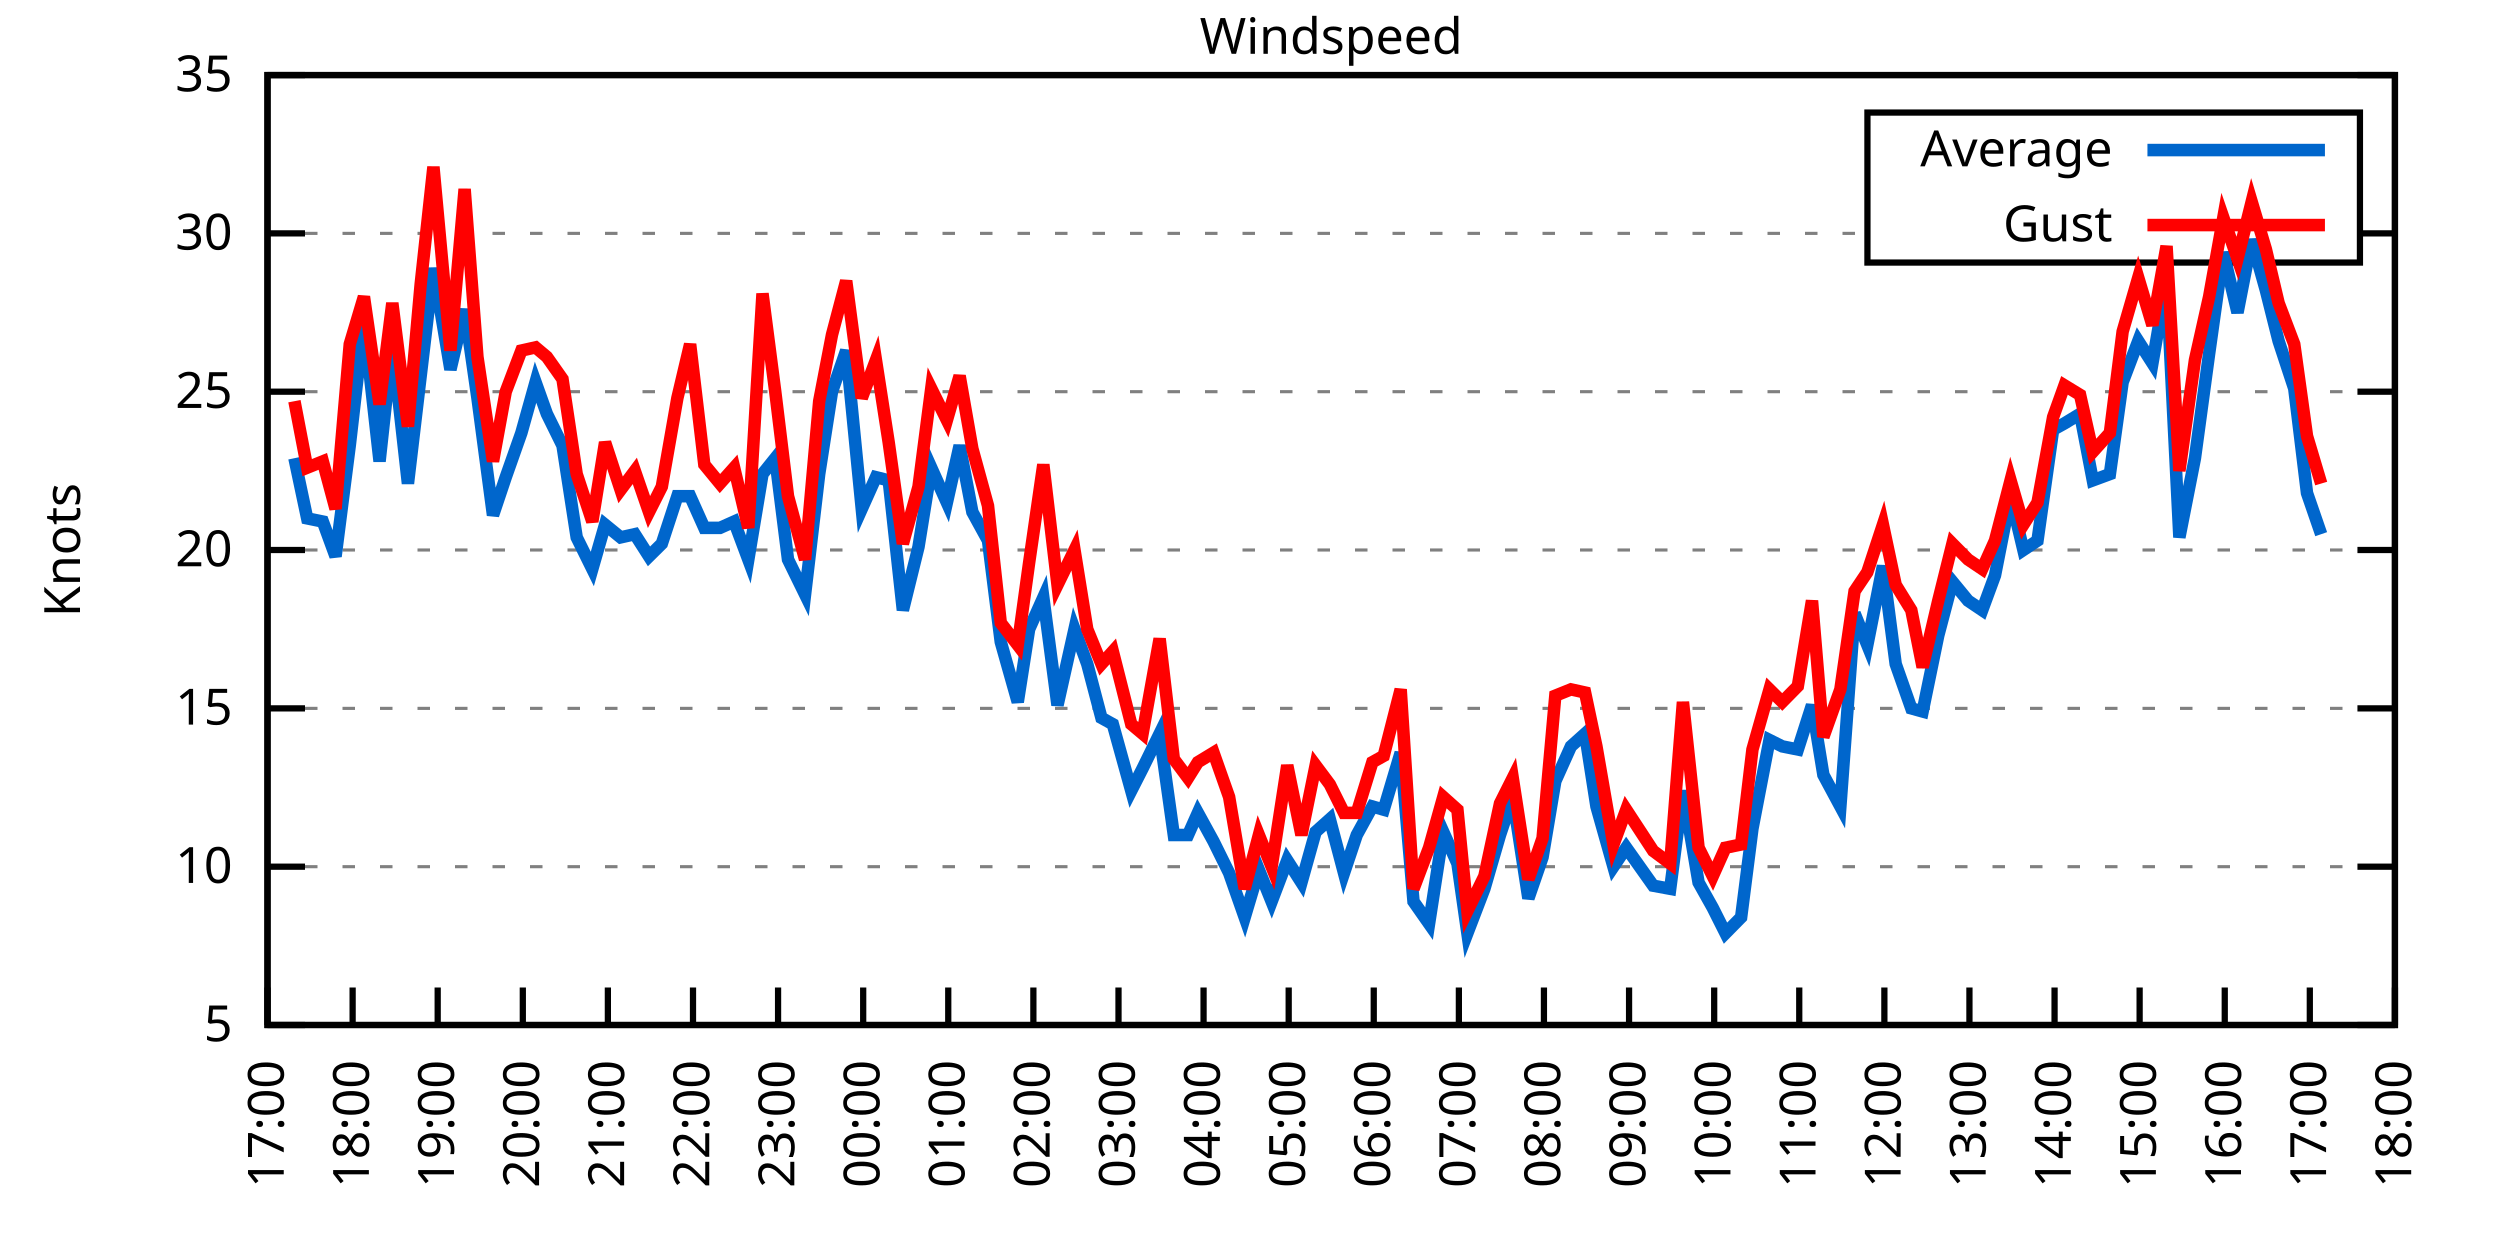
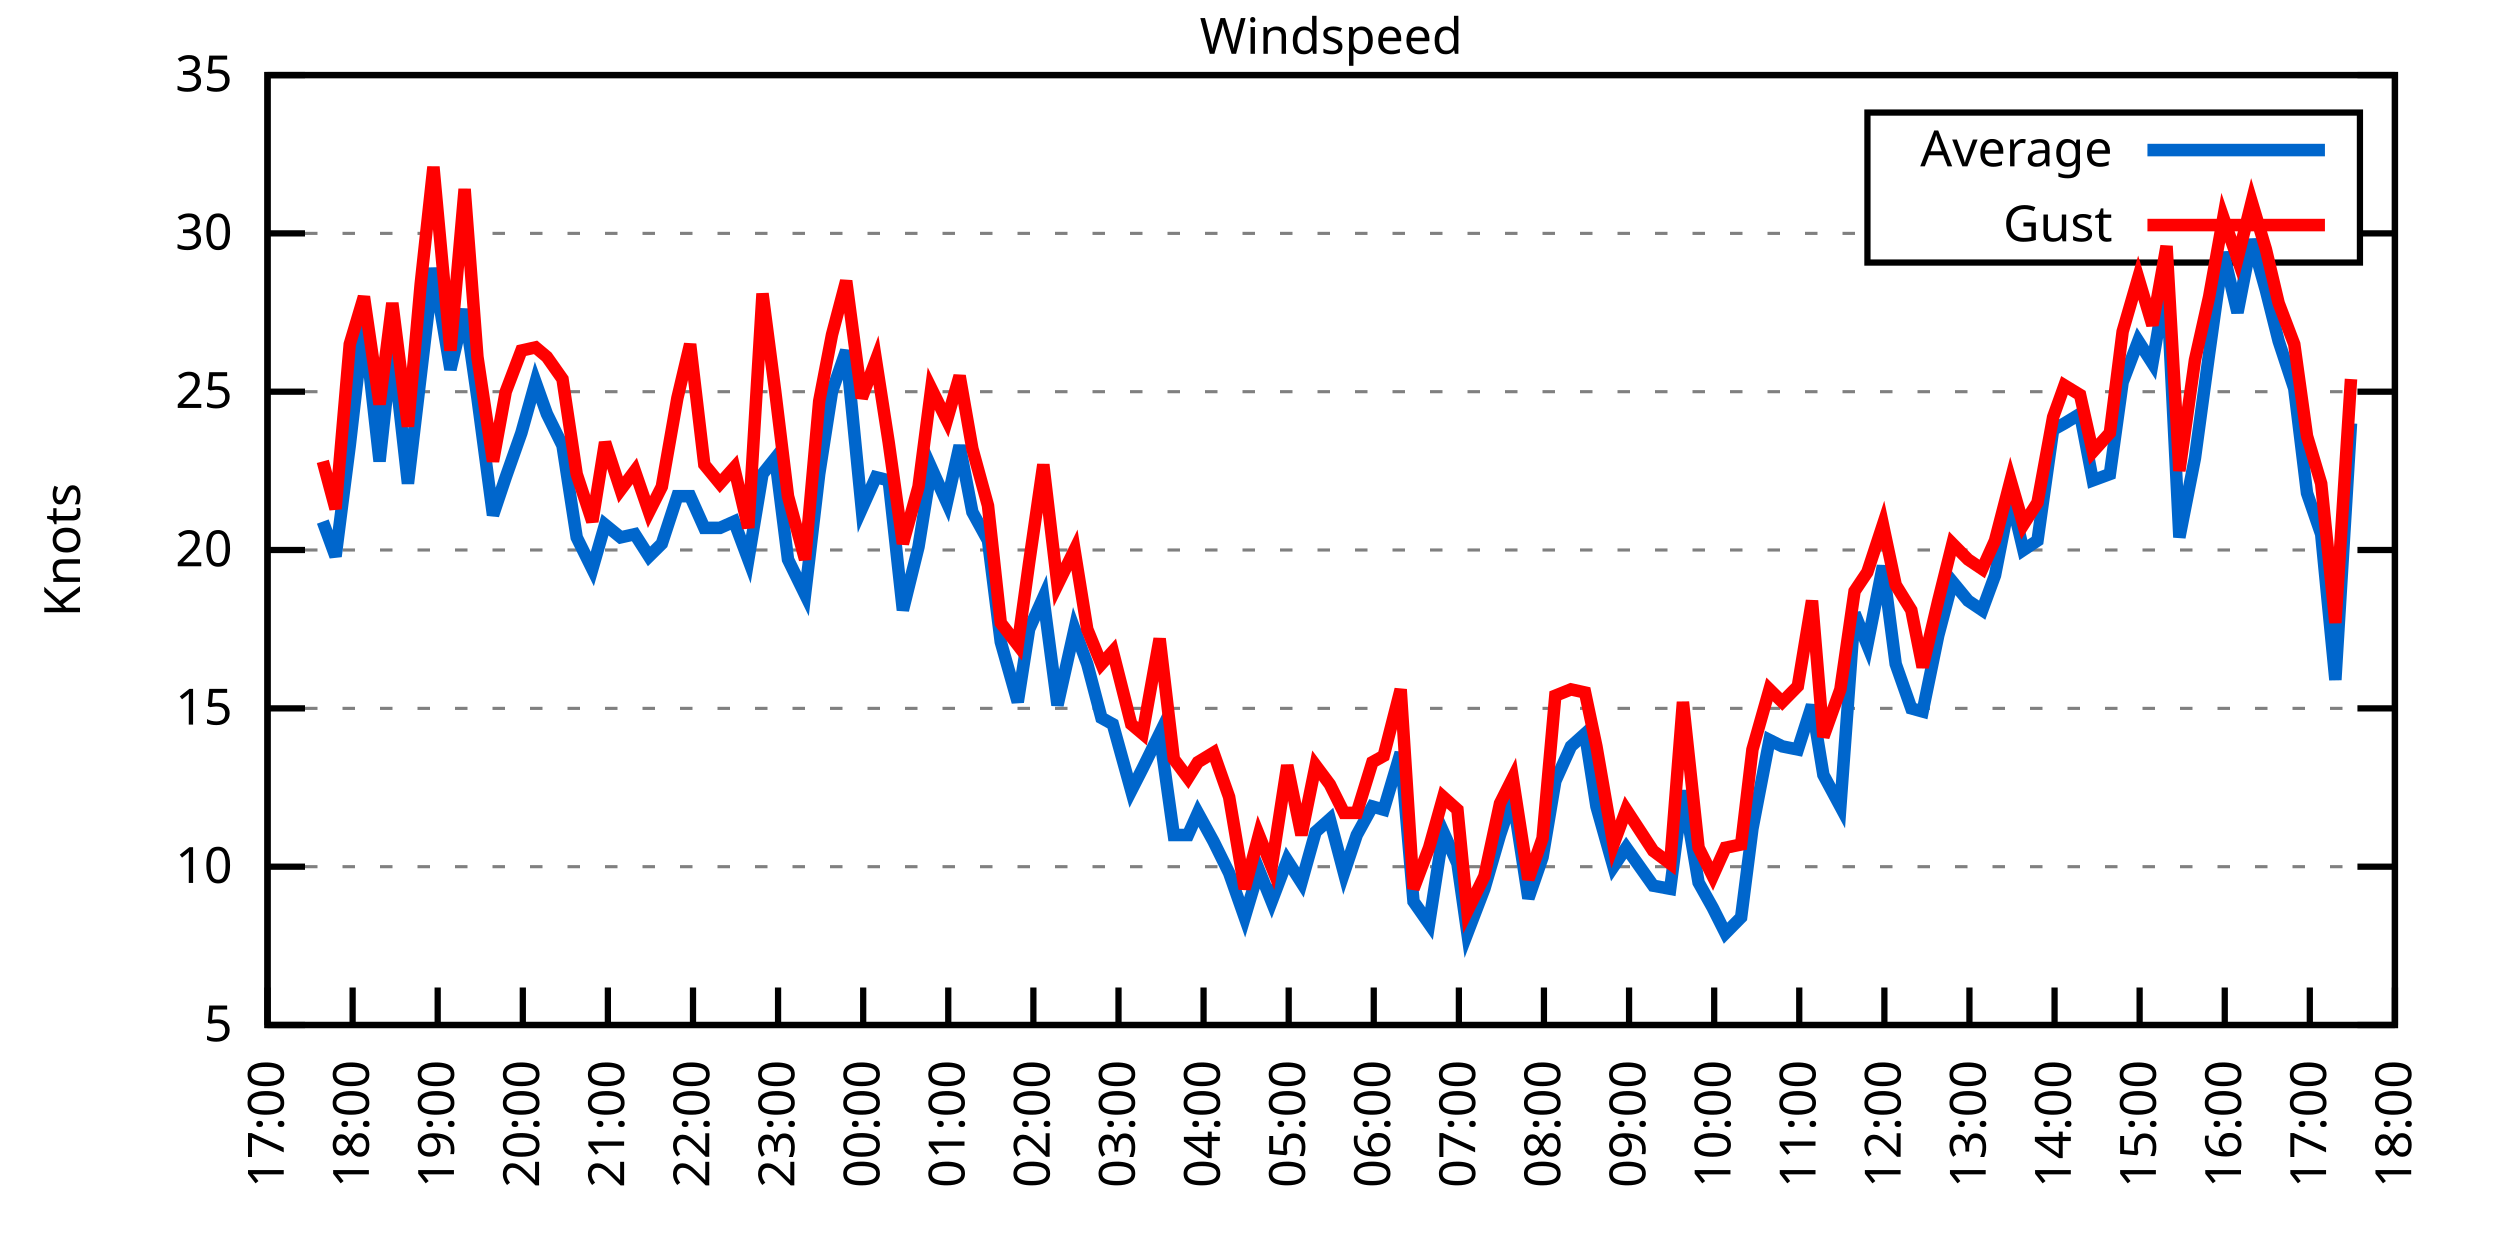
<svg xmlns="http://www.w3.org/2000/svg" xmlns:xlink="http://www.w3.org/1999/xlink" width="400" height="200" viewBox="0 0 400 200">
  <g id="gnuplot_canvas">
    <rect x="0" y="0" width="400" height="200" fill="none" />
    <defs>
      <circle id="gpDot" r="0.5" stroke-width="0.5" stroke="currentColor" />
      <path id="gpPt0" stroke-width="0.333" stroke="currentColor" d="M-1,0 h2 M0,-1 v2" />
      <path id="gpPt1" stroke-width="0.333" stroke="currentColor" d="M-1,-1 L1,1 M1,-1 L-1,1" />
      <path id="gpPt2" stroke-width="0.333" stroke="currentColor" d="M-1,0 L1,0 M0,-1 L0,1 M-1,-1 L1,1 M-1,1 L1,-1" />
      <rect id="gpPt3" stroke-width="0.333" stroke="currentColor" x="-1" y="-1" width="2" height="2" />
      <rect id="gpPt4" stroke-width="0.333" stroke="currentColor" fill="currentColor" x="-1" y="-1" width="2" height="2" />
      <circle id="gpPt5" stroke-width="0.333" stroke="currentColor" cx="0" cy="0" r="1" />
      <use xlink:href="#gpPt5" id="gpPt6" fill="currentColor" stroke="none" />
      <path id="gpPt7" stroke-width="0.333" stroke="currentColor" d="M0,-1.33 L-1.33,0.67 L1.33,0.67 z" />
      <use xlink:href="#gpPt7" id="gpPt8" fill="currentColor" stroke="none" />
      <use xlink:href="#gpPt7" id="gpPt9" stroke="currentColor" transform="rotate(180)" />
      <use xlink:href="#gpPt9" id="gpPt10" fill="currentColor" stroke="none" />
      <use xlink:href="#gpPt3" id="gpPt11" stroke="currentColor" transform="rotate(45)" />
      <use xlink:href="#gpPt11" id="gpPt12" fill="currentColor" stroke="none" />
      <path id="gpPt13" stroke-width="0.333" stroke="currentColor" d="M0,1.330 L1.265,0.411 L0.782,-1.067 L-0.782,-1.076 L-1.265,0.411 z" />
      <use xlink:href="#gpPt13" id="gpPt14" fill="currentColor" stroke="none" />
      <filter id="textbox" filterUnits="objectBoundingBox" x="0" y="0" height="1" width="1">
        <feFlood flood-color="white" flood-opacity="1" result="bgnd" />
        <feComposite in="SourceGraphic" in2="bgnd" operator="atop" />
      </filter>
      <filter id="greybox" filterUnits="objectBoundingBox" x="0" y="0" height="1" width="1">
        <feFlood flood-color="lightgrey" flood-opacity="1" result="grey" />
        <feComposite in="SourceGraphic" in2="grey" operator="atop" />
      </filter>
    </defs>
    <g fill="none" color="white" stroke="currentColor" stroke-width="1.00" stroke-linecap="butt" stroke-linejoin="miter">
</g>
    <g fill="none" color="black" stroke="currentColor" stroke-width="1.00" stroke-linecap="butt" stroke-linejoin="miter">
      <g stroke="none" shape-rendering="crispEdges">
        <polygon fill="rgb(255, 255, 255)" points="42.80,164.00 383.18,164.00 383.18,12.02 42.80,12.02 " />
      </g>
    </g>
    <g fill="none" color="black" stroke="currentColor" stroke-width="1.00" stroke-linecap="butt" stroke-linejoin="miter">
</g>
    <g fill="none" color="black" stroke="black" stroke-width="0.50" stroke-linecap="butt" stroke-linejoin="miter">
</g>
    <g fill="none" color="gray" stroke="currentColor" stroke-width="0.50" stroke-linecap="butt" stroke-linejoin="miter">
      <path stroke="gray" stroke-dasharray="2,4" class="gridline" d="M42.80,164.00 L383.19,164.00  " />
    </g>
    <g fill="none" color="gray" stroke="gray" stroke-width="1.00" stroke-linecap="butt" stroke-linejoin="miter">
</g>
    <g fill="none" color="black" stroke="currentColor" stroke-width="1.00" stroke-linecap="butt" stroke-linejoin="miter">
      <path stroke="black" d="M42.80,164.00 L48.80,164.00 M383.19,164.00 L377.19,164.00  " />
      <g transform="translate(37.20,166.60)" stroke="none" fill="black" font-family="Sans" font-size="8.00" text-anchor="end">
        <text>
          <tspan font-family="Sans"> 5</tspan>
        </text>
      </g>
    </g>
    <g fill="none" color="black" stroke="currentColor" stroke-width="1.00" stroke-linecap="butt" stroke-linejoin="miter">
</g>
    <g fill="none" color="black" stroke="black" stroke-width="0.50" stroke-linecap="butt" stroke-linejoin="miter">
</g>
    <g fill="none" color="gray" stroke="currentColor" stroke-width="0.50" stroke-linecap="butt" stroke-linejoin="miter">
      <path stroke="gray" stroke-dasharray="2,4" class="gridline" d="M42.80,138.67 L383.19,138.67  " />
    </g>
    <g fill="none" color="gray" stroke="gray" stroke-width="1.00" stroke-linecap="butt" stroke-linejoin="miter">
</g>
    <g fill="none" color="black" stroke="currentColor" stroke-width="1.00" stroke-linecap="butt" stroke-linejoin="miter">
      <path stroke="black" d="M42.80,138.67 L48.80,138.67 M383.19,138.67 L377.19,138.67  " />
      <g transform="translate(37.20,141.27)" stroke="none" fill="black" font-family="Sans" font-size="8.00" text-anchor="end">
        <text>
          <tspan font-family="Sans"> 10</tspan>
        </text>
      </g>
    </g>
    <g fill="none" color="black" stroke="currentColor" stroke-width="1.00" stroke-linecap="butt" stroke-linejoin="miter">
</g>
    <g fill="none" color="black" stroke="black" stroke-width="0.50" stroke-linecap="butt" stroke-linejoin="miter">
</g>
    <g fill="none" color="gray" stroke="currentColor" stroke-width="0.50" stroke-linecap="butt" stroke-linejoin="miter">
      <path stroke="gray" stroke-dasharray="2,4" class="gridline" d="M42.80,113.34 L383.19,113.34  " />
    </g>
    <g fill="none" color="gray" stroke="gray" stroke-width="1.00" stroke-linecap="butt" stroke-linejoin="miter">
</g>
    <g fill="none" color="black" stroke="currentColor" stroke-width="1.00" stroke-linecap="butt" stroke-linejoin="miter">
      <path stroke="black" d="M42.80,113.34 L48.80,113.34 M383.19,113.34 L377.19,113.34  " />
      <g transform="translate(37.20,115.94)" stroke="none" fill="black" font-family="Sans" font-size="8.00" text-anchor="end">
        <text>
          <tspan font-family="Sans"> 15</tspan>
        </text>
      </g>
    </g>
    <g fill="none" color="black" stroke="currentColor" stroke-width="1.00" stroke-linecap="butt" stroke-linejoin="miter">
</g>
    <g fill="none" color="black" stroke="black" stroke-width="0.50" stroke-linecap="butt" stroke-linejoin="miter">
</g>
    <g fill="none" color="gray" stroke="currentColor" stroke-width="0.50" stroke-linecap="butt" stroke-linejoin="miter">
      <path stroke="gray" stroke-dasharray="2,4" class="gridline" d="M42.80,88.00 L383.19,88.00  " />
    </g>
    <g fill="none" color="gray" stroke="gray" stroke-width="1.00" stroke-linecap="butt" stroke-linejoin="miter">
</g>
    <g fill="none" color="black" stroke="currentColor" stroke-width="1.00" stroke-linecap="butt" stroke-linejoin="miter">
      <path stroke="black" d="M42.80,88.00 L48.80,88.00 M383.19,88.00 L377.19,88.00  " />
      <g transform="translate(37.20,90.60)" stroke="none" fill="black" font-family="Sans" font-size="8.00" text-anchor="end">
        <text>
          <tspan font-family="Sans"> 20</tspan>
        </text>
      </g>
    </g>
    <g fill="none" color="black" stroke="currentColor" stroke-width="1.00" stroke-linecap="butt" stroke-linejoin="miter">
</g>
    <g fill="none" color="black" stroke="black" stroke-width="0.50" stroke-linecap="butt" stroke-linejoin="miter">
</g>
    <g fill="none" color="gray" stroke="currentColor" stroke-width="0.50" stroke-linecap="butt" stroke-linejoin="miter">
      <path stroke="gray" stroke-dasharray="2,4" class="gridline" d="M42.80,62.67 L383.19,62.67  " />
    </g>
    <g fill="none" color="gray" stroke="gray" stroke-width="1.00" stroke-linecap="butt" stroke-linejoin="miter">
</g>
    <g fill="none" color="black" stroke="currentColor" stroke-width="1.00" stroke-linecap="butt" stroke-linejoin="miter">
      <path stroke="black" d="M42.80,62.67 L48.80,62.67 M383.19,62.67 L377.19,62.67  " />
      <g transform="translate(37.20,65.27)" stroke="none" fill="black" font-family="Sans" font-size="8.00" text-anchor="end">
        <text>
          <tspan font-family="Sans"> 25</tspan>
        </text>
      </g>
    </g>
    <g fill="none" color="black" stroke="currentColor" stroke-width="1.00" stroke-linecap="butt" stroke-linejoin="miter">
</g>
    <g fill="none" color="black" stroke="black" stroke-width="0.50" stroke-linecap="butt" stroke-linejoin="miter">
</g>
    <g fill="none" color="gray" stroke="currentColor" stroke-width="0.50" stroke-linecap="butt" stroke-linejoin="miter">
      <path stroke="gray" stroke-dasharray="2,4" class="gridline" d="M42.80,37.34 L298.79,37.34 M377.59,37.34 L383.19,37.34  " />
    </g>
    <g fill="none" color="gray" stroke="gray" stroke-width="1.00" stroke-linecap="butt" stroke-linejoin="miter">
</g>
    <g fill="none" color="black" stroke="currentColor" stroke-width="1.00" stroke-linecap="butt" stroke-linejoin="miter">
      <path stroke="black" d="M42.80,37.34 L48.80,37.34 M383.19,37.34 L377.19,37.34  " />
      <g transform="translate(37.20,39.94)" stroke="none" fill="black" font-family="Sans" font-size="8.00" text-anchor="end">
        <text>
          <tspan font-family="Sans"> 30</tspan>
        </text>
      </g>
    </g>
    <g fill="none" color="black" stroke="currentColor" stroke-width="1.00" stroke-linecap="butt" stroke-linejoin="miter">
</g>
    <g fill="none" color="black" stroke="black" stroke-width="0.50" stroke-linecap="butt" stroke-linejoin="miter">
</g>
    <g fill="none" color="gray" stroke="currentColor" stroke-width="0.50" stroke-linecap="butt" stroke-linejoin="miter">
      <path stroke="gray" stroke-dasharray="2,4" class="gridline" d="M42.80,12.01 L383.19,12.01  " />
    </g>
    <g fill="none" color="gray" stroke="gray" stroke-width="1.00" stroke-linecap="butt" stroke-linejoin="miter">
</g>
    <g fill="none" color="black" stroke="currentColor" stroke-width="1.00" stroke-linecap="butt" stroke-linejoin="miter">
      <path stroke="black" d="M42.80,12.01 L48.80,12.01 M383.19,12.01 L377.19,12.01  " />
      <g transform="translate(37.20,14.61)" stroke="none" fill="black" font-family="Sans" font-size="8.00" text-anchor="end">
        <text>
          <tspan font-family="Sans"> 35</tspan>
        </text>
      </g>
    </g>
    <g fill="none" color="black" stroke="currentColor" stroke-width="1.00" stroke-linecap="butt" stroke-linejoin="miter">
      <path stroke="black" d="M42.80,164.00 L42.80,158.00  " />
      <g transform="translate(45.40,169.60) rotate(270.00)" stroke="none" fill="black" font-family="Sans" font-size="8.00" text-anchor="end">
        <text>
          <tspan font-family="Sans">17:00</tspan>
        </text>
      </g>
    </g>
    <g fill="none" color="black" stroke="currentColor" stroke-width="1.00" stroke-linecap="butt" stroke-linejoin="miter">
      <path stroke="black" d="M56.42,164.00 L56.42,158.00  " />
      <g transform="translate(59.02,169.60) rotate(270.00)" stroke="none" fill="black" font-family="Sans" font-size="8.00" text-anchor="end">
        <text>
          <tspan font-family="Sans">18:00</tspan>
        </text>
      </g>
    </g>
    <g fill="none" color="black" stroke="currentColor" stroke-width="1.00" stroke-linecap="butt" stroke-linejoin="miter">
      <path stroke="black" d="M70.03,164.00 L70.03,158.00  " />
      <g transform="translate(72.63,169.60) rotate(270.00)" stroke="none" fill="black" font-family="Sans" font-size="8.00" text-anchor="end">
        <text>
          <tspan font-family="Sans">19:00</tspan>
        </text>
      </g>
    </g>
    <g fill="none" color="black" stroke="currentColor" stroke-width="1.00" stroke-linecap="butt" stroke-linejoin="miter">
      <path stroke="black" d="M83.65,164.00 L83.65,158.00  " />
      <g transform="translate(86.25,169.60) rotate(270.00)" stroke="none" fill="black" font-family="Sans" font-size="8.00" text-anchor="end">
        <text>
          <tspan font-family="Sans">20:00</tspan>
        </text>
      </g>
    </g>
    <g fill="none" color="black" stroke="currentColor" stroke-width="1.00" stroke-linecap="butt" stroke-linejoin="miter">
      <path stroke="black" d="M97.26,164.00 L97.26,158.00  " />
      <g transform="translate(99.86,169.60) rotate(270.00)" stroke="none" fill="black" font-family="Sans" font-size="8.00" text-anchor="end">
        <text>
          <tspan font-family="Sans">21:00</tspan>
        </text>
      </g>
    </g>
    <g fill="none" color="black" stroke="currentColor" stroke-width="1.00" stroke-linecap="butt" stroke-linejoin="miter">
      <path stroke="black" d="M110.88,164.00 L110.88,158.00  " />
      <g transform="translate(113.48,169.60) rotate(270.00)" stroke="none" fill="black" font-family="Sans" font-size="8.00" text-anchor="end">
        <text>
          <tspan font-family="Sans">22:00</tspan>
        </text>
      </g>
    </g>
    <g fill="none" color="black" stroke="currentColor" stroke-width="1.00" stroke-linecap="butt" stroke-linejoin="miter">
      <path stroke="black" d="M124.49,164.00 L124.49,158.00  " />
      <g transform="translate(127.09,169.60) rotate(270.00)" stroke="none" fill="black" font-family="Sans" font-size="8.00" text-anchor="end">
        <text>
          <tspan font-family="Sans">23:00</tspan>
        </text>
      </g>
    </g>
    <g fill="none" color="black" stroke="currentColor" stroke-width="1.00" stroke-linecap="butt" stroke-linejoin="miter">
      <path stroke="black" d="M138.11,164.00 L138.11,158.00  " />
      <g transform="translate(140.71,169.60) rotate(270.00)" stroke="none" fill="black" font-family="Sans" font-size="8.00" text-anchor="end">
        <text>
          <tspan font-family="Sans">00:00</tspan>
        </text>
      </g>
    </g>
    <g fill="none" color="black" stroke="currentColor" stroke-width="1.00" stroke-linecap="butt" stroke-linejoin="miter">
      <path stroke="black" d="M151.72,164.00 L151.72,158.00  " />
      <g transform="translate(154.32,169.60) rotate(270.00)" stroke="none" fill="black" font-family="Sans" font-size="8.00" text-anchor="end">
        <text>
          <tspan font-family="Sans">01:00</tspan>
        </text>
      </g>
    </g>
    <g fill="none" color="black" stroke="currentColor" stroke-width="1.00" stroke-linecap="butt" stroke-linejoin="miter">
      <path stroke="black" d="M165.34,164.00 L165.34,158.00  " />
      <g transform="translate(167.94,169.60) rotate(270.00)" stroke="none" fill="black" font-family="Sans" font-size="8.00" text-anchor="end">
        <text>
          <tspan font-family="Sans">02:00</tspan>
        </text>
      </g>
    </g>
    <g fill="none" color="black" stroke="currentColor" stroke-width="1.00" stroke-linecap="butt" stroke-linejoin="miter">
      <path stroke="black" d="M178.96,164.00 L178.96,158.00  " />
      <g transform="translate(181.56,169.60) rotate(270.00)" stroke="none" fill="black" font-family="Sans" font-size="8.00" text-anchor="end">
        <text>
          <tspan font-family="Sans">03:00</tspan>
        </text>
      </g>
    </g>
    <g fill="none" color="black" stroke="currentColor" stroke-width="1.00" stroke-linecap="butt" stroke-linejoin="miter">
      <path stroke="black" d="M192.57,164.00 L192.57,158.00  " />
      <g transform="translate(195.17,169.60) rotate(270.00)" stroke="none" fill="black" font-family="Sans" font-size="8.00" text-anchor="end">
        <text>
          <tspan font-family="Sans">04:00</tspan>
        </text>
      </g>
    </g>
    <g fill="none" color="black" stroke="currentColor" stroke-width="1.00" stroke-linecap="butt" stroke-linejoin="miter">
      <path stroke="black" d="M206.19,164.00 L206.19,158.00  " />
      <g transform="translate(208.79,169.60) rotate(270.00)" stroke="none" fill="black" font-family="Sans" font-size="8.00" text-anchor="end">
        <text>
          <tspan font-family="Sans">05:00</tspan>
        </text>
      </g>
    </g>
    <g fill="none" color="black" stroke="currentColor" stroke-width="1.00" stroke-linecap="butt" stroke-linejoin="miter">
      <path stroke="black" d="M219.80,164.00 L219.80,158.00  " />
      <g transform="translate(222.40,169.60) rotate(270.00)" stroke="none" fill="black" font-family="Sans" font-size="8.00" text-anchor="end">
        <text>
          <tspan font-family="Sans">06:00</tspan>
        </text>
      </g>
    </g>
    <g fill="none" color="black" stroke="currentColor" stroke-width="1.00" stroke-linecap="butt" stroke-linejoin="miter">
      <path stroke="black" d="M233.42,164.00 L233.42,158.00  " />
      <g transform="translate(236.02,169.60) rotate(270.00)" stroke="none" fill="black" font-family="Sans" font-size="8.00" text-anchor="end">
        <text>
          <tspan font-family="Sans">07:00</tspan>
        </text>
      </g>
    </g>
    <g fill="none" color="black" stroke="currentColor" stroke-width="1.00" stroke-linecap="butt" stroke-linejoin="miter">
      <path stroke="black" d="M247.03,164.00 L247.03,158.00  " />
      <g transform="translate(249.63,169.60) rotate(270.00)" stroke="none" fill="black" font-family="Sans" font-size="8.00" text-anchor="end">
        <text>
          <tspan font-family="Sans">08:00</tspan>
        </text>
      </g>
    </g>
    <g fill="none" color="black" stroke="currentColor" stroke-width="1.00" stroke-linecap="butt" stroke-linejoin="miter">
      <path stroke="black" d="M260.65,164.00 L260.65,158.00  " />
      <g transform="translate(263.25,169.60) rotate(270.00)" stroke="none" fill="black" font-family="Sans" font-size="8.00" text-anchor="end">
        <text>
          <tspan font-family="Sans">09:00</tspan>
        </text>
      </g>
    </g>
    <g fill="none" color="black" stroke="currentColor" stroke-width="1.00" stroke-linecap="butt" stroke-linejoin="miter">
      <path stroke="black" d="M274.27,164.00 L274.27,158.00  " />
      <g transform="translate(276.87,169.60) rotate(270.00)" stroke="none" fill="black" font-family="Sans" font-size="8.00" text-anchor="end">
        <text>
          <tspan font-family="Sans">10:00</tspan>
        </text>
      </g>
    </g>
    <g fill="none" color="black" stroke="currentColor" stroke-width="1.00" stroke-linecap="butt" stroke-linejoin="miter">
      <path stroke="black" d="M287.88,164.00 L287.88,158.00  " />
      <g transform="translate(290.48,169.60) rotate(270.00)" stroke="none" fill="black" font-family="Sans" font-size="8.00" text-anchor="end">
        <text>
          <tspan font-family="Sans">11:00</tspan>
        </text>
      </g>
    </g>
    <g fill="none" color="black" stroke="currentColor" stroke-width="1.00" stroke-linecap="butt" stroke-linejoin="miter">
      <path stroke="black" d="M301.50,164.00 L301.50,158.00  " />
      <g transform="translate(304.10,169.60) rotate(270.00)" stroke="none" fill="black" font-family="Sans" font-size="8.00" text-anchor="end">
        <text>
          <tspan font-family="Sans">12:00</tspan>
        </text>
      </g>
    </g>
    <g fill="none" color="black" stroke="currentColor" stroke-width="1.00" stroke-linecap="butt" stroke-linejoin="miter">
      <path stroke="black" d="M315.11,164.00 L315.11,158.00  " />
      <g transform="translate(317.71,169.60) rotate(270.00)" stroke="none" fill="black" font-family="Sans" font-size="8.00" text-anchor="end">
        <text>
          <tspan font-family="Sans">13:00</tspan>
        </text>
      </g>
    </g>
    <g fill="none" color="black" stroke="currentColor" stroke-width="1.00" stroke-linecap="butt" stroke-linejoin="miter">
      <path stroke="black" d="M328.73,164.00 L328.73,158.00  " />
      <g transform="translate(331.33,169.60) rotate(270.00)" stroke="none" fill="black" font-family="Sans" font-size="8.00" text-anchor="end">
        <text>
          <tspan font-family="Sans">14:00</tspan>
        </text>
      </g>
    </g>
    <g fill="none" color="black" stroke="currentColor" stroke-width="1.00" stroke-linecap="butt" stroke-linejoin="miter">
      <path stroke="black" d="M342.34,164.00 L342.34,158.00  " />
      <g transform="translate(344.94,169.60) rotate(270.00)" stroke="none" fill="black" font-family="Sans" font-size="8.00" text-anchor="end">
        <text>
          <tspan font-family="Sans">15:00</tspan>
        </text>
      </g>
    </g>
    <g fill="none" color="black" stroke="currentColor" stroke-width="1.00" stroke-linecap="butt" stroke-linejoin="miter">
      <path stroke="black" d="M355.96,164.00 L355.96,158.00  " />
      <g transform="translate(358.56,169.60) rotate(270.00)" stroke="none" fill="black" font-family="Sans" font-size="8.00" text-anchor="end">
        <text>
          <tspan font-family="Sans">16:00</tspan>
        </text>
      </g>
    </g>
    <g fill="none" color="black" stroke="currentColor" stroke-width="1.00" stroke-linecap="butt" stroke-linejoin="miter">
      <path stroke="black" d="M369.57,164.00 L369.57,158.00  " />
      <g transform="translate(372.17,169.60) rotate(270.00)" stroke="none" fill="black" font-family="Sans" font-size="8.00" text-anchor="end">
        <text>
          <tspan font-family="Sans">17:00</tspan>
        </text>
      </g>
    </g>
    <g fill="none" color="black" stroke="currentColor" stroke-width="1.00" stroke-linecap="butt" stroke-linejoin="miter">
      <path stroke="black" d="M383.19,164.00 L383.19,158.00  " />
      <g transform="translate(385.79,169.60) rotate(270.00)" stroke="none" fill="black" font-family="Sans" font-size="8.00" text-anchor="end">
        <text>
          <tspan font-family="Sans">18:00</tspan>
        </text>
      </g>
    </g>
    <g fill="none" color="black" stroke="currentColor" stroke-width="1.00" stroke-linecap="butt" stroke-linejoin="miter">
</g>
    <g fill="none" color="black" stroke="currentColor" stroke-width="1.00" stroke-linecap="butt" stroke-linejoin="miter">
      <path stroke="black" d="M42.80,12.01 L42.80,164.00 L383.19,164.00 L383.19,12.01 L42.80,12.01 Z  " />
    </g>
    <g fill="none" color="black" stroke="currentColor" stroke-width="1.00" stroke-linecap="butt" stroke-linejoin="miter">
</g>
    <g fill="none" color="black" stroke="currentColor" stroke-width="1.00" stroke-linecap="butt" stroke-linejoin="miter">
      <path stroke="black" d="M298.79,42.01 L298.79,18.01 L377.59,18.01 L377.59,42.01 L298.79,42.01 Z  " />
    </g>
    <g id="Windspeed_plot_1">
      <g fill="none" color="white" stroke="black" stroke-width="2.00" stroke-linecap="butt" stroke-linejoin="miter">
</g>
      <g fill="none" color="black" stroke="currentColor" stroke-width="2.00" stroke-linecap="butt" stroke-linejoin="miter">
        <g transform="translate(337.99,26.61)" stroke="none" fill="black" font-family="Sans" font-size="8.00" text-anchor="end">
          <text>
            <tspan font-family="Sans">Average</tspan>
          </text>
        </g>
      </g>
      <g fill="none" color="black" stroke="currentColor" stroke-width="2.00" stroke-linecap="butt" stroke-linejoin="miter">
-         <path stroke="rgb(  0, 102, 204)" d="M343.59,24.01 L371.99,24.01 M47.11,73.31 L49.15,82.94 L51.65,83.45 L53.69,89.02 L55.96,71.29 L58.23,51.53   L60.73,73.82 L62.77,55.07 L65.27,77.37 L67.31,60.14 L69.35,42.91 L72.07,59.13 L74.34,49.50 L76.39,63.69   L78.88,82.43 L80.92,76.35 L83.42,69.26 L85.69,61.15 L87.50,66.22 L90.00,71.29 L92.27,85.98 L94.77,91.04   L96.81,83.95 L99.30,85.98 L101.57,85.47 L103.84,89.02 L105.89,86.99 L108.38,79.39 L110.42,79.39 L112.69,84.46   L115.19,84.46 L117.46,83.45 L119.73,89.52 L122.00,75.85 L124.04,73.31 L126.08,89.52 L128.81,95.10 L131.07,75.85   L133.12,62.67 L135.39,56.09 L137.88,81.42 L140.15,76.35 L142.19,76.86 L144.46,97.63 L146.96,87.50 L149.00,74.83   L151.50,80.41 L153.54,71.29 L155.58,81.93 L158.08,86.49 L160.12,102.70 L162.84,112.32 L164.66,100.67 L166.93,95.60   L169.20,112.83 L171.92,100.67 L173.96,106.24 L176.23,114.86 L178.05,115.87 L181.00,126.51 L182.81,122.96 L185.54,117.39   L187.81,133.60 L190.08,133.60 L191.66,130.06 L194.16,134.62 L196.66,139.68 L199.15,146.77 L201.42,139.17 L203.46,144.24   L205.96,137.66 L208.23,141.20 L210.50,133.10 L212.77,131.07 L215.04,139.68 L217.08,133.60 L219.58,129.04 L221.39,129.55   L224.11,120.43 L226.16,144.24 L228.65,147.79 L230.92,133.10 L233.19,138.16 L234.78,149.31 L237.50,142.21 L240.00,133.60   L242.04,127.52 L244.54,143.73 L246.81,137.15 L248.85,124.99 L251.35,119.42 L253.61,117.39 L255.43,129.04 L258.15,138.67   L260.20,135.63 L264.51,141.71 L267.23,142.21 L269.27,126.51 L271.77,141.20 L274.04,145.25 L276.08,149.31 L278.58,146.77   L280.39,132.59 L283.12,118.40 L285.16,119.42 L287.65,119.92 L289.92,112.83 L291.74,123.98 L294.46,129.04 L296.73,98.14   L298.77,103.20 L301.27,90.54 L303.31,106.24 L305.81,113.34 L307.62,113.84 L310.12,101.68 L312.39,93.07 L314.89,96.11   L317.15,97.63 L319.20,92.06 L321.69,79.39 L323.74,88.00 L326.00,86.49 L328.50,68.75 L330.32,67.74 L332.81,66.22   L334.85,76.86 L337.58,75.85 L339.62,61.15 L342.12,54.57 L344.39,58.11 L346.65,44.94 L348.70,85.98 L351.19,73.31   L353.46,56.59 L355.73,40.38 L358.00,50.01 L360.27,38.35 L362.54,46.46 L364.58,54.57 L367.08,62.17 L369.12,78.89   L371.39,85.47  " />
+         <path stroke="rgb(  0, 102, 204)" d="M343.59,24.01 L371.99,24.01 M51.65,83.45 L53.69,89.02 L55.96,71.29 L58.23,51.53 L60.73,73.82 L62.77,55.07   L65.27,77.37 L67.31,60.14 L69.35,42.91 L72.07,59.13 L74.34,49.50 L76.39,63.69 L78.88,82.43 L80.92,76.35   L83.42,69.26 L85.69,61.15 L87.50,66.22 L90.00,71.29 L92.27,85.98 L94.77,91.04 L96.81,83.95 L99.30,85.98   L101.57,85.47 L103.84,89.02 L105.89,86.99 L108.38,79.39 L110.42,79.39 L112.69,84.46 L115.19,84.46 L117.46,83.45   L119.73,89.52 L122.00,75.85 L124.04,73.31 L126.08,89.52 L128.81,95.10 L131.07,75.85 L133.12,62.67 L135.39,56.09   L137.88,81.42 L140.15,76.35 L142.19,76.86 L144.46,97.63 L146.96,87.50 L149.00,74.83 L151.50,80.41 L153.54,71.29   L155.58,81.93 L158.08,86.49 L160.12,102.70 L162.84,112.32 L164.66,100.67 L166.93,95.60 L169.20,112.83 L171.92,100.67   L173.96,106.24 L176.23,114.86 L178.05,115.87 L181.00,126.51 L182.81,122.96 L185.54,117.39 L187.81,133.60 L190.08,133.60   L191.66,130.06 L194.16,134.62 L196.66,139.68 L199.15,146.77 L201.42,139.17 L203.46,144.24 L205.96,137.66 L208.23,141.20   L210.50,133.10 L212.77,131.07 L215.04,139.68 L217.08,133.60 L219.58,129.04 L221.39,129.55 L224.11,120.43 L226.16,144.24   L228.65,147.79 L230.92,133.10 L233.19,138.16 L234.78,149.31 L237.50,142.21 L240.00,133.60 L242.04,127.52 L244.54,143.73   L246.81,137.15 L248.85,124.99 L251.35,119.42 L253.61,117.39 L255.43,129.04 L258.15,138.67 L260.20,135.63 L264.51,141.71   L267.23,142.21 L269.27,126.51 L271.77,141.20 L274.04,145.25 L276.08,149.31 L278.58,146.77 L280.39,132.59 L283.12,118.40   L285.16,119.42 L287.65,119.92 L289.92,112.83 L291.74,123.98 L294.46,129.04 L296.73,98.14 L298.77,103.20 L301.27,90.54   L303.31,106.24 L305.81,113.34 L307.62,113.84 L310.12,101.68 L312.39,93.07 L314.89,96.11 L317.15,97.63 L319.20,92.06   L321.69,79.39 L323.74,88.00 L326.00,86.49 L328.50,68.75 L330.32,67.74 L332.81,66.22 L334.85,76.86 L337.58,75.85   L339.62,61.15 L342.12,54.57 L344.39,58.11 L346.65,44.94 L348.70,85.98 L351.19,73.31 L353.46,56.59 L355.73,40.38   L358.00,50.01 L360.27,38.35 L362.54,46.46 L364.58,54.57 L367.08,62.17 L369.12,78.89 L371.39,85.47 L373.66,108.78   L376.16,67.74  " />
      </g>
    </g>
    <g id="Windspeed_plot_2">
      <g fill="none" color="black" stroke="currentColor" stroke-width="2.00" stroke-linecap="butt" stroke-linejoin="miter">
        <g transform="translate(337.99,38.61)" stroke="none" fill="black" font-family="Sans" font-size="8.00" text-anchor="end">
          <text>
            <tspan font-family="Sans">Gust</tspan>
          </text>
        </g>
      </g>
      <g fill="none" color="black" stroke="currentColor" stroke-width="2.00" stroke-linecap="butt" stroke-linejoin="miter">
-         <path stroke="rgb(255,   0,   0)" d="M343.59,36.01 L371.99,36.01 M47.11,64.19 L49.15,74.83 L51.65,73.82 L53.69,81.42 L55.96,55.07 L58.23,47.47   L60.73,64.70 L62.77,48.49 L65.27,68.25 L67.31,45.45 L69.35,26.70 L72.07,56.09 L74.34,30.25 L76.39,57.10   L78.88,73.82 L80.92,62.67 L83.42,56.09 L85.69,55.58 L87.50,57.10 L90.00,60.65 L92.27,75.85 L94.77,83.45   L96.81,70.78 L99.30,78.38 L101.57,75.34 L103.84,81.93 L105.89,77.87 L108.38,63.69 L110.42,55.07 L112.69,74.33   L115.19,77.37 L117.46,74.83 L119.73,84.46 L122.00,46.97 L124.04,62.67 L126.08,79.39 L128.81,89.52 L131.07,64.19   L133.12,53.55 L135.39,44.94 L137.88,63.69 L140.15,57.61 L142.19,70.78 L144.46,86.99 L146.96,77.87 L149.00,62.17   L151.50,67.23 L153.54,60.14 L155.58,71.79 L158.08,80.91 L160.12,99.66 L162.84,103.20 L164.66,90.03 L166.93,74.33   L169.20,93.58 L171.92,88.00 L173.96,100.67 L176.23,106.24 L178.05,104.22 L181.00,115.87 L182.81,117.39 L185.54,102.19   L187.81,121.44 L190.08,124.48 L191.66,121.95 L194.16,120.43 L196.66,127.52 L199.15,142.21 L201.42,133.60 L203.46,138.67   L205.96,122.46 L208.23,133.60 L210.50,122.46 L212.77,125.50 L215.04,130.06 L217.08,130.06 L219.58,121.95 L221.39,120.94   L224.11,110.30 L226.16,142.21 L228.65,135.63 L230.92,127.52 L233.19,129.55 L234.78,145.76 L237.50,140.19 L240.00,128.54   L242.04,124.48 L244.54,140.69 L246.81,134.11 L248.85,111.31 L251.35,110.30 L253.61,110.80 L255.43,119.42 L258.15,135.12   L260.20,129.55 L264.51,136.14 L267.23,138.16 L269.27,112.32 L271.77,135.63 L274.04,140.19 L276.08,135.63 L278.58,135.12   L280.39,119.92 L283.12,110.30 L285.16,112.32 L287.65,109.79 L289.92,96.11 L291.74,117.90 L294.46,110.30 L296.73,94.59   L298.77,91.55 L301.27,83.95 L303.31,93.58 L305.81,97.63 L307.62,106.75 L310.12,96.11 L312.39,86.99 L314.89,89.52   L317.15,91.04 L319.20,86.49 L321.69,76.86 L323.74,83.95 L326.00,80.41 L328.50,66.73 L330.32,61.66 L332.81,63.18   L334.85,72.30 L337.58,69.26 L339.62,53.05 L342.12,44.43 L344.39,52.03 L346.65,39.37 L348.70,75.34 L351.19,57.61   L353.46,47.47 L355.73,34.81 L358.00,41.39 L360.27,32.28 L362.54,39.87 L364.58,48.49 L367.08,55.07 L369.12,69.77   L371.39,77.37  " />
+         <path stroke="rgb(255,   0,   0)" d="M343.59,36.01 L371.99,36.01 M51.65,73.82 L53.69,81.42 L55.96,55.07 L58.23,47.47 L60.73,64.70 L62.77,48.49   L65.27,68.25 L67.31,45.45 L69.35,26.70 L72.07,56.09 L74.34,30.25 L76.39,57.10 L78.88,73.82 L80.92,62.67   L83.42,56.09 L85.69,55.58 L87.50,57.10 L90.00,60.65 L92.27,75.85 L94.77,83.45 L96.81,70.78 L99.30,78.38   L101.57,75.34 L103.84,81.93 L105.89,77.87 L108.38,63.69 L110.42,55.07 L112.69,74.33 L115.19,77.37 L117.46,74.83   L119.73,84.46 L122.00,46.97 L124.04,62.67 L126.08,79.39 L128.81,89.52 L131.07,64.19 L133.12,53.55 L135.39,44.94   L137.88,63.69 L140.15,57.61 L142.19,70.78 L144.46,86.99 L146.96,77.87 L149.00,62.17 L151.50,67.23 L153.54,60.14   L155.58,71.79 L158.08,80.91 L160.12,99.66 L162.84,103.20 L164.66,90.03 L166.93,74.33 L169.20,93.58 L171.92,88.00   L173.96,100.67 L176.23,106.24 L178.05,104.22 L181.00,115.87 L182.81,117.39 L185.54,102.19 L187.81,121.44 L190.08,124.48   L191.66,121.95 L194.16,120.43 L196.66,127.52 L199.15,142.21 L201.42,133.60 L203.46,138.67 L205.96,122.46 L208.23,133.60   L210.50,122.46 L212.77,125.50 L215.04,130.06 L217.08,130.06 L219.58,121.95 L221.39,120.94 L224.11,110.30 L226.16,142.21   L228.65,135.63 L230.92,127.52 L233.19,129.55 L234.78,145.76 L237.50,140.19 L240.00,128.54 L242.04,124.48 L244.54,140.69   L246.81,134.11 L248.85,111.31 L251.35,110.30 L253.61,110.80 L255.43,119.42 L258.15,135.12 L260.20,129.55 L264.51,136.14   L267.23,138.16 L269.27,112.32 L271.77,135.63 L274.04,140.19 L276.08,135.63 L278.58,135.12 L280.39,119.92 L283.12,110.30   L285.16,112.32 L287.65,109.79 L289.92,96.11 L291.74,117.90 L294.46,110.30 L296.73,94.59 L298.77,91.55 L301.27,83.95   L303.31,93.58 L305.81,97.63 L307.62,106.75 L310.12,96.11 L312.39,86.99 L314.89,89.52 L317.15,91.04 L319.20,86.49   L321.69,76.86 L323.74,83.95 L326.00,80.41 L328.50,66.73 L330.32,61.66 L332.81,63.18 L334.85,72.30 L337.58,69.26   L339.62,53.05 L342.12,44.43 L344.39,52.03 L346.65,39.37 L348.70,75.34 L351.19,57.61 L353.46,47.47 L355.73,34.81   L358.00,41.39 L360.27,32.28 L362.54,39.87 L364.58,48.49 L367.08,55.07 L369.12,69.77 L371.39,77.37 L373.66,99.66   L376.16,60.65  " />
      </g>
    </g>
    <g fill="none" color="black" stroke="currentColor" stroke-width="2.00" stroke-linecap="butt" stroke-linejoin="miter">
</g>
    <g fill="none" color="black" stroke="black" stroke-width="1.00" stroke-linecap="butt" stroke-linejoin="miter">
</g>
    <g fill="none" color="black" stroke="currentColor" stroke-width="1.00" stroke-linecap="butt" stroke-linejoin="miter">
      <path stroke="black" d="M42.80,12.01 L42.80,164.00 L383.19,164.00 L383.19,12.01 L42.80,12.01 Z  " />
      <g transform="translate(12.80,88.01) rotate(270.00)" stroke="none" fill="black" font-family="Sans" font-size="8.00" text-anchor="middle">
        <text>
          <tspan font-family="Sans">Knots</tspan>
        </text>
      </g>
    </g>
    <g fill="none" color="black" stroke="currentColor" stroke-width="1.00" stroke-linecap="butt" stroke-linejoin="miter">
</g>
    <g fill="none" color="black" stroke="currentColor" stroke-width="1.00" stroke-linecap="butt" stroke-linejoin="miter">
      <g transform="translate(212.99,8.61)" stroke="none" fill="black" font-family="Sans" font-size="8.00" text-anchor="middle">
        <text>
          <tspan font-family="Sans">Windspeed</tspan>
        </text>
      </g>
    </g>
    <g fill="none" color="black" stroke="currentColor" stroke-width="1.00" stroke-linecap="butt" stroke-linejoin="miter">
</g>
  </g>
</svg>
